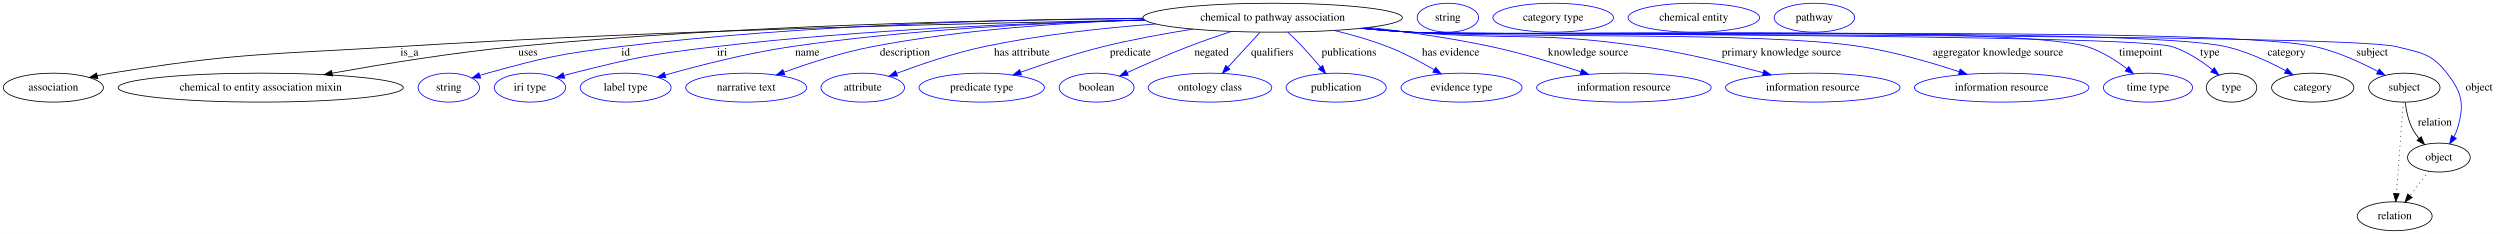
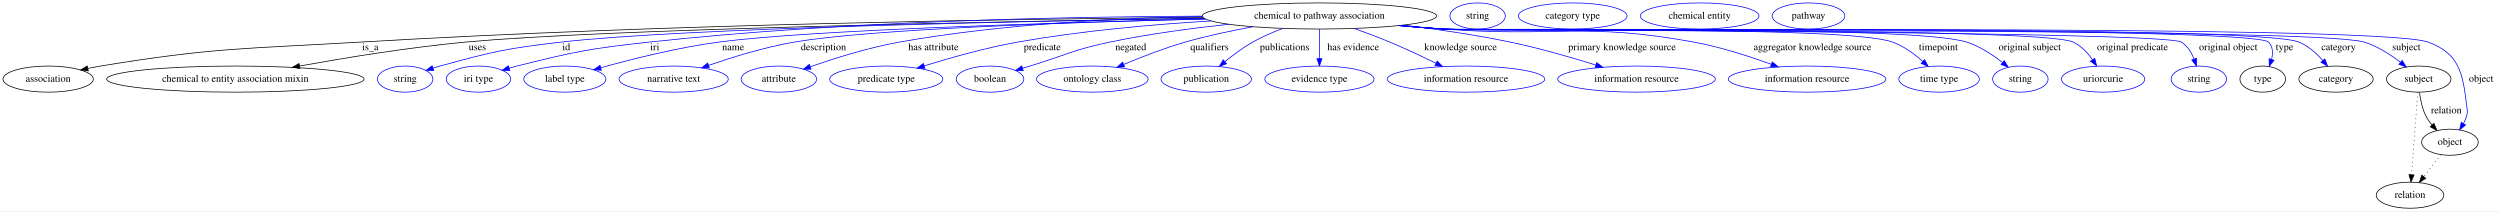
- <svg xmlns="http://www.w3.org/2000/svg" width="3110pt" height="291pt" viewBox="0.00 0.00 3110.39 291.00">
+ <svg xmlns="http://www.w3.org/2000/svg" width="3445pt" height="291pt" viewBox="0.00 0.00 3445.39 291.00">
  <g id="graph0" class="graph" transform="scale(1 1) rotate(0) translate(4 287)">
-     <polygon fill="white" stroke="transparent" points="-4,4 -4,-287 3106.39,-287 3106.39,4 -4,4" />
+     <polygon fill="white" stroke="transparent" points="-4,4 -4,-287 3441.39,-287 3441.39,4 -4,4" />
    <g id="node1" class="node">
-       <ellipse fill="none" stroke="black" cx="1579.39" cy="-265" rx="161.37" ry="18" />
-       <text text-anchor="middle" x="1579.39" y="-261.3" font-family="Times,serif" font-size="14.00">chemical to pathway association</text>
+       <ellipse fill="none" stroke="black" cx="1814.39" cy="-265" rx="161.37" ry="18" />
+       <text text-anchor="middle" x="1814.39" y="-261.3" font-family="Times,serif" font-size="14.00">chemical to pathway association</text>
    </g>
    <g id="node2" class="node">
      <ellipse fill="none" stroke="black" cx="62.39" cy="-178" rx="62.29" ry="18" />
      <text text-anchor="middle" x="62.39" y="-174.3" font-family="Times,serif" font-size="14.00">association</text>
    </g>
    <g id="edge1" class="edge">
-       <path fill="none" stroke="black" d="M1420.24,-261.87C1208.15,-258.35 821.25,-249.53 491.39,-229 332.36,-219.1 291.65,-221.7 134.39,-196 128.71,-195.07 122.81,-193.95 116.94,-192.72" />
-       <polygon fill="black" stroke="black" points="117.65,-189.3 107.14,-190.59 116.16,-196.13 117.65,-189.3" />
-       <text text-anchor="middle" x="505.39" y="-217.8" font-family="Times,serif" font-size="14.00">is_a</text>
+       <path fill="none" stroke="black" d="M1653.99,-263.14C1405.11,-261.03 910.96,-253.81 492.39,-229 332.89,-219.55 292.09,-221.76 134.39,-196 128.71,-195.07 122.81,-193.95 116.94,-192.72" />
+       <polygon fill="black" stroke="black" points="117.65,-189.3 107.14,-190.59 116.16,-196.14 117.65,-189.3" />
+       <text text-anchor="middle" x="506.39" y="-217.8" font-family="Times,serif" font-size="14.00">is_a</text>
    </g>
    <g id="node3" class="node">
      <ellipse fill="none" stroke="black" cx="320.39" cy="-178" rx="177.37" ry="18" />
      <text text-anchor="middle" x="320.39" y="-174.3" font-family="Times,serif" font-size="14.00">chemical to entity association mixin</text>
    </g>
    <g id="edge2" class="edge">
-       <path fill="none" stroke="black" d="M1418.4,-263.88C1230.37,-262.39 910.13,-255.64 636.39,-229 559.26,-221.49 472.33,-207.32 409.2,-195.97" />
-       <polygon fill="black" stroke="black" points="409.74,-192.51 399.28,-194.17 408.49,-199.4 409.74,-192.51" />
-       <text text-anchor="middle" x="652.89" y="-217.8" font-family="Times,serif" font-size="14.00">uses</text>
+       <path fill="none" stroke="black" d="M1655.62,-261.77C1381.43,-257.51 830.06,-246.99 637.39,-229 559.73,-221.75 472.19,-207.47 408.82,-196.03" />
+       <polygon fill="black" stroke="black" points="409.33,-192.56 398.86,-194.21 408.07,-199.45 409.33,-192.56" />
+       <text text-anchor="middle" x="653.89" y="-217.8" font-family="Times,serif" font-size="14.00">uses</text>
    </g>
    <g id="node4" class="node">
      <ellipse fill="none" stroke="blue" cx="554.39" cy="-178" rx="38.19" ry="18" />
      <text text-anchor="middle" x="554.39" y="-174.3" font-family="Times,serif" font-size="14.00">string</text>
    </g>
    <g id="edge3" class="edge">
-       <path fill="none" stroke="blue" d="M1418.18,-264.36C1253.91,-263.01 992.05,-256.14 767.39,-229 693.15,-220.03 674.49,-215.87 602.39,-196 599.28,-195.14 596.08,-194.18 592.88,-193.17" />
-       <polygon fill="blue" stroke="blue" points="593.97,-189.84 583.37,-190.01 591.76,-196.49 593.97,-189.84" />
-       <text text-anchor="middle" x="774.39" y="-217.8" font-family="Times,serif" font-size="14.00">id</text>
+       <path fill="none" stroke="blue" d="M1655.58,-261.82C1406.7,-257.88 936.04,-248.13 769.39,-229 694.23,-220.37 675.36,-216.02 602.39,-196 599.24,-195.13 595.99,-194.16 592.75,-193.14" />
+       <polygon fill="blue" stroke="blue" points="593.71,-189.77 583.11,-189.94 591.5,-196.41 593.71,-189.77" />
+       <text text-anchor="middle" x="776.39" y="-217.8" font-family="Times,serif" font-size="14.00">id</text>
    </g>
    <g id="node5" class="node">
      <ellipse fill="none" stroke="blue" cx="655.39" cy="-178" rx="44.39" ry="18" />
      <text text-anchor="middle" x="655.39" y="-174.3" font-family="Times,serif" font-size="14.00">iri type</text>
    </g>
    <g id="edge4" class="edge">
-       <path fill="none" stroke="blue" d="M1420.29,-261.96C1279.5,-258.73 1068.7,-250.41 886.39,-229 806.48,-219.62 786.41,-215.66 708.39,-196 704.96,-195.14 701.43,-194.17 697.89,-193.15" />
-       <polygon fill="blue" stroke="blue" points="698.59,-189.71 688,-190.18 696.57,-196.41 698.59,-189.71" />
-       <text text-anchor="middle" x="894.39" y="-217.8" font-family="Times,serif" font-size="14.00">iri</text>
+       <path fill="none" stroke="blue" d="M1652.81,-264.78C1467.98,-264.08 1156.5,-258.02 890.39,-229 808.67,-220.09 788.15,-215.93 708.39,-196 704.96,-195.14 701.43,-194.18 697.89,-193.17" />
+       <polygon fill="blue" stroke="blue" points="698.58,-189.72 688,-190.2 696.57,-196.42 698.58,-189.72" />
+       <text text-anchor="middle" x="898.39" y="-217.8" font-family="Times,serif" font-size="14.00">iri</text>
    </g>
    <g id="node6" class="node">
      <ellipse fill="none" stroke="blue" cx="774.39" cy="-178" rx="56.59" ry="18" />
      <text text-anchor="middle" x="774.39" y="-174.3" font-family="Times,serif" font-size="14.00">label type</text>
    </g>
    <g id="edge5" class="edge">
-       <path fill="none" stroke="blue" d="M1420.04,-262.18C1298.91,-258.99 1128.44,-250.61 980.39,-229 926.06,-221.07 865.09,-205.4 823.67,-193.71" />
-       <polygon fill="blue" stroke="blue" points="824.42,-190.28 813.84,-190.9 822.5,-197.01 824.42,-190.28" />
-       <text text-anchor="middle" x="1000.39" y="-217.8" font-family="Times,serif" font-size="14.00">name</text>
+       <path fill="none" stroke="blue" d="M1657.39,-260.73C1454.24,-255.92 1111.54,-245.65 986.39,-229 930,-221.5 866.68,-205.55 824.04,-193.67" />
+       <polygon fill="blue" stroke="blue" points="824.77,-190.24 814.2,-190.89 822.88,-196.97 824.77,-190.24" />
+       <text text-anchor="middle" x="1006.39" y="-217.8" font-family="Times,serif" font-size="14.00">name</text>
    </g>
    <g id="node7" class="node">
      <ellipse fill="none" stroke="blue" cx="924.39" cy="-178" rx="75.29" ry="18" />
      <text text-anchor="middle" x="924.39" y="-174.3" font-family="Times,serif" font-size="14.00">narrative text</text>
    </g>
    <g id="edge6" class="edge">
-       <path fill="none" stroke="blue" d="M1419.75,-262.42C1321.43,-259.07 1193.23,-250.42 1081.39,-229 1043.62,-221.77 1002.22,-208.34 971.42,-197.22" />
-       <polygon fill="blue" stroke="blue" points="972.4,-193.85 961.81,-193.7 970,-200.43 972.4,-193.85" />
-       <text text-anchor="middle" x="1121.89" y="-217.8" font-family="Times,serif" font-size="14.00">description</text>
+       <path fill="none" stroke="blue" d="M1657.08,-260.88C1477.56,-256.53 1195.27,-247.05 1090.39,-229 1049.94,-222.04 1005.47,-208.3 972.75,-196.99" />
+       <polygon fill="blue" stroke="blue" points="973.58,-193.57 962.99,-193.56 971.27,-200.17 973.58,-193.57" />
+       <text text-anchor="middle" x="1130.89" y="-217.8" font-family="Times,serif" font-size="14.00">description</text>
    </g>
    <g id="node8" class="node">
      <ellipse fill="none" stroke="blue" cx="1069.39" cy="-178" rx="51.99" ry="18" />
      <text text-anchor="middle" x="1069.39" y="-174.3" font-family="Times,serif" font-size="14.00">attribute</text>
    </g>
    <g id="edge7" class="edge">
-       <path fill="none" stroke="blue" d="M1433.73,-257.18C1368.03,-252.22 1289.78,-243.68 1220.39,-229 1182.89,-221.07 1141.66,-207.04 1111.78,-195.85" />
-       <polygon fill="blue" stroke="blue" points="1112.69,-192.46 1102.1,-192.18 1110.21,-199 1112.69,-192.46" />
-       <text text-anchor="middle" x="1267.39" y="-217.8" font-family="Times,serif" font-size="14.00">has attribute</text>
+       <path fill="none" stroke="blue" d="M1653.16,-264.24C1536.34,-262 1375.06,-253.91 1235.39,-229 1192.97,-221.43 1146.07,-206.69 1112.97,-195.16" />
+       <polygon fill="blue" stroke="blue" points="1113.76,-191.73 1103.17,-191.7 1111.43,-198.33 1113.76,-191.73" />
+       <text text-anchor="middle" x="1282.39" y="-217.8" font-family="Times,serif" font-size="14.00">has attribute</text>
    </g>
    <g id="node9" class="node">
      <ellipse fill="none" stroke="blue" cx="1217.39" cy="-178" rx="77.99" ry="18" />
      <text text-anchor="middle" x="1217.39" y="-174.3" font-family="Times,serif" font-size="14.00">predicate type</text>
    </g>
    <g id="edge8" class="edge">
-       <path fill="none" stroke="blue" d="M1480.26,-250.81C1444.73,-245.23 1404.53,-237.92 1368.39,-229 1333.59,-220.41 1295.25,-207.67 1265.91,-197.2" />
-       <polygon fill="blue" stroke="blue" points="1266.92,-193.85 1256.33,-193.75 1264.55,-200.43 1266.92,-193.85" />
-       <text text-anchor="middle" x="1402.39" y="-217.8" font-family="Times,serif" font-size="14.00">predicate</text>
+       <path fill="none" stroke="blue" d="M1665.27,-258.17C1585.61,-253.37 1486.15,-244.67 1398.39,-229 1354.39,-221.14 1305.6,-207.36 1269.78,-196.25" />
+       <polygon fill="blue" stroke="blue" points="1270.62,-192.85 1260.03,-193.2 1268.53,-199.53 1270.62,-192.85" />
+       <text text-anchor="middle" x="1432.39" y="-217.8" font-family="Times,serif" font-size="14.00">predicate</text>
    </g>
    <g id="node10" class="node">
      <ellipse fill="none" stroke="blue" cx="1360.39" cy="-178" rx="46.59" ry="18" />
      <text text-anchor="middle" x="1360.39" y="-174.3" font-family="Times,serif" font-size="14.00">boolean</text>
    </g>
    <g id="edge9" class="edge">
-       <path fill="none" stroke="blue" d="M1528.06,-247.93C1510.88,-242.28 1491.7,-235.66 1474.39,-229 1448.74,-219.12 1420.44,-206.72 1398.46,-196.74" />
-       <polygon fill="blue" stroke="blue" points="1399.69,-193.45 1389.14,-192.48 1396.78,-199.82 1399.69,-193.45" />
-       <text text-anchor="middle" x="1503.39" y="-217.8" font-family="Times,serif" font-size="14.00">negated</text>
+       <path fill="none" stroke="blue" d="M1689.52,-253.59C1638.33,-248.1 1578.7,-240.14 1525.39,-229 1475.43,-218.56 1464.22,-210.87 1415.39,-196 1412.09,-194.99 1408.68,-193.95 1405.25,-192.9" />
+       <polygon fill="blue" stroke="blue" points="1406.18,-189.52 1395.59,-189.93 1404.12,-196.21 1406.18,-189.52" />
+       <text text-anchor="middle" x="1554.39" y="-217.8" font-family="Times,serif" font-size="14.00">negated</text>
    </g>
    <g id="node11" class="node">
      <ellipse fill="none" stroke="blue" cx="1501.39" cy="-178" rx="76.89" ry="18" />
      <text text-anchor="middle" x="1501.39" y="-174.3" font-family="Times,serif" font-size="14.00">ontology class</text>
    </g>
    <g id="edge10" class="edge">
-       <path fill="none" stroke="blue" d="M1563.61,-246.8C1552.22,-234.39 1536.68,-217.46 1523.99,-203.62" />
-       <polygon fill="blue" stroke="blue" points="1526.23,-200.89 1516.89,-195.89 1521.07,-205.62 1526.23,-200.89" />
-       <text text-anchor="middle" x="1578.89" y="-217.8" font-family="Times,serif" font-size="14.00">qualifiers</text>
+       <path fill="none" stroke="blue" d="M1722.8,-250.14C1692.76,-244.68 1659.4,-237.62 1629.39,-229 1600.55,-220.71 1569.14,-208.5 1544.66,-198.21" />
+       <polygon fill="blue" stroke="blue" points="1545.87,-194.93 1535.3,-194.24 1543.13,-201.37 1545.87,-194.93" />
+       <text text-anchor="middle" x="1662.89" y="-217.8" font-family="Times,serif" font-size="14.00">qualifiers</text>
    </g>
    <g id="node12" class="node">
      <ellipse fill="none" stroke="blue" cx="1658.39" cy="-178" rx="62.29" ry="18" />
      <text text-anchor="middle" x="1658.39" y="-174.3" font-family="Times,serif" font-size="14.00">publication</text>
    </g>
    <g id="edge11" class="edge">
-       <path fill="none" stroke="blue" d="M1598.24,-246.96C1604.19,-241.37 1610.69,-235.05 1616.39,-229 1623.98,-220.96 1631.88,-211.79 1638.75,-203.52" />
-       <polygon fill="blue" stroke="blue" points="1641.59,-205.57 1645.23,-195.62 1636.18,-201.13 1641.59,-205.57" />
-       <text text-anchor="middle" x="1674.39" y="-217.8" font-family="Times,serif" font-size="14.00">publications</text>
+       <path fill="none" stroke="blue" d="M1763.5,-247.74C1749.78,-242.54 1735.2,-236.22 1722.39,-229 1708.95,-221.42 1695.31,-211.19 1684.09,-201.95" />
+       <polygon fill="blue" stroke="blue" points="1686.29,-199.22 1676.39,-195.45 1681.77,-204.57 1686.29,-199.22" />
+       <text text-anchor="middle" x="1766.39" y="-217.8" font-family="Times,serif" font-size="14.00">publications</text>
    </g>
    <g id="node13" class="node">
      <ellipse fill="none" stroke="blue" cx="1814.39" cy="-178" rx="75.29" ry="18" />
      <text text-anchor="middle" x="1814.39" y="-174.3" font-family="Times,serif" font-size="14.00">evidence type</text>
    </g>
    <g id="edge12" class="edge">
-       <path fill="none" stroke="blue" d="M1655.84,-249.13C1677.7,-243.86 1701.3,-237.16 1722.39,-229 1742.28,-221.31 1763.25,-210.17 1780.15,-200.36" />
-       <polygon fill="blue" stroke="blue" points="1782.25,-203.18 1789.08,-195.08 1778.69,-197.16 1782.25,-203.18" />
-       <text text-anchor="middle" x="1800.89" y="-217.8" font-family="Times,serif" font-size="14.00">has evidence</text>
+       <path fill="none" stroke="blue" d="M1814.39,-246.8C1814.39,-235.16 1814.39,-219.55 1814.39,-206.24" />
+       <polygon fill="blue" stroke="blue" points="1817.89,-206.18 1814.39,-196.18 1810.89,-206.18 1817.89,-206.18" />
+       <text text-anchor="middle" x="1860.89" y="-217.8" font-family="Times,serif" font-size="14.00">has evidence</text>
    </g>
    <g id="node14" class="node">
      <ellipse fill="none" stroke="blue" cx="2016.39" cy="-178" rx="108.58" ry="18" />
      <text text-anchor="middle" x="2016.39" y="-174.3" font-family="Times,serif" font-size="14.00">information resource</text>
    </g>
    <g id="edge13" class="edge">
-       <path fill="none" stroke="blue" d="M1699.28,-252.92C1746.93,-247.39 1802.05,-239.58 1851.39,-229 1889.19,-220.9 1930.84,-208.25 1962.84,-197.7" />
-       <polygon fill="blue" stroke="blue" points="1964.07,-200.98 1972.45,-194.5 1961.85,-194.34 1964.07,-200.98" />
-       <text text-anchor="middle" x="1971.89" y="-217.8" font-family="Times,serif" font-size="14.00">knowledge source</text>
+       <path fill="none" stroke="blue" d="M1862.61,-247.65C1878.29,-242.06 1895.7,-235.55 1911.39,-229 1932.69,-220.11 1955.9,-209.19 1975.07,-199.83" />
+       <polygon fill="blue" stroke="blue" points="1976.7,-202.93 1984.13,-195.37 1973.61,-196.65 1976.7,-202.93" />
+       <text text-anchor="middle" x="2008.89" y="-217.8" font-family="Times,serif" font-size="14.00">knowledge source</text>
    </g>
    <g id="node15" class="node">
      <ellipse fill="none" stroke="blue" cx="2251.39" cy="-178" rx="108.58" ry="18" />
      <text text-anchor="middle" x="2251.39" y="-174.3" font-family="Times,serif" font-size="14.00">information resource</text>
    </g>
    <g id="edge14" class="edge">
-       <path fill="none" stroke="blue" d="M1692.48,-252.16C1711.79,-250.31 1731.66,-248.51 1750.39,-247 1879.11,-236.61 1912.66,-247.96 2040.39,-229 2091.24,-221.45 2147.88,-207.73 2189.66,-196.57" />
-       <polygon fill="blue" stroke="blue" points="2190.67,-199.92 2199.42,-193.94 2188.85,-193.16 2190.67,-199.92" />
-       <text text-anchor="middle" x="2212.39" y="-217.8" font-family="Times,serif" font-size="14.00">primary knowledge source</text>
+       <path fill="none" stroke="blue" d="M1929.59,-252.4C1975.79,-246.78 2029.38,-239.04 2077.39,-229 2117.3,-220.66 2161.43,-207.94 2195.26,-197.41" />
+       <polygon fill="blue" stroke="blue" points="2196.47,-200.7 2204.97,-194.37 2194.38,-194.02 2196.47,-200.7" />
+       <text text-anchor="middle" x="2231.39" y="-217.8" font-family="Times,serif" font-size="14.00">primary knowledge source</text>
    </g>
    <g id="node16" class="node">
      <ellipse fill="none" stroke="blue" cx="2486.39" cy="-178" rx="108.58" ry="18" />
      <text text-anchor="middle" x="2486.39" y="-174.3" font-family="Times,serif" font-size="14.00">information resource</text>
    </g>
    <g id="edge15" class="edge">
-       <path fill="none" stroke="blue" d="M1690.15,-251.9C1710.18,-250.02 1730.9,-248.28 1750.39,-247 1874.86,-238.83 2188.16,-248.28 2311.39,-229 2353.16,-222.47 2399.07,-209.1 2433.38,-197.84" />
-       <polygon fill="blue" stroke="blue" points="2434.81,-201.05 2443.19,-194.57 2432.6,-194.41 2434.81,-201.05" />
-       <text text-anchor="middle" x="2481.89" y="-217.8" font-family="Times,serif" font-size="14.00">aggregator knowledge source</text>
+       <path fill="none" stroke="blue" d="M1927.01,-252.05C1946.46,-250.2 1966.5,-248.43 1985.39,-247 2138.5,-235.4 2179.36,-256.66 2330.39,-229 2367,-222.3 2406.93,-209.38 2437.24,-198.36" />
+       <polygon fill="blue" stroke="blue" points="2438.55,-201.61 2446.72,-194.86 2436.13,-195.04 2438.55,-201.61" />
+       <text text-anchor="middle" x="2493.89" y="-217.8" font-family="Times,serif" font-size="14.00">aggregator knowledge source</text>
    </g>
    <g id="node17" class="node">
      <ellipse fill="none" stroke="blue" cx="2668.39" cy="-178" rx="55.49" ry="18" />
      <text text-anchor="middle" x="2668.39" y="-174.3" font-family="Times,serif" font-size="14.00">time type</text>
    </g>
    <g id="edge16" class="edge">
-       <path fill="none" stroke="blue" d="M1689.22,-251.81C1709.54,-249.92 1730.59,-248.19 1750.39,-247 1843.8,-241.37 2503.04,-256.8 2592.39,-229 2610.5,-223.37 2628.34,-212.02 2642.19,-201.55" />
-       <polygon fill="blue" stroke="blue" points="2644.55,-204.14 2650.25,-195.21 2640.23,-198.64 2644.55,-204.14" />
-       <text text-anchor="middle" x="2659.39" y="-217.8" font-family="Times,serif" font-size="14.00">timepoint</text>
+       <path fill="none" stroke="blue" d="M1925.14,-251.85C1945.18,-249.98 1965.89,-248.25 1985.39,-247 2054.06,-242.59 2539.67,-252.34 2604.39,-229 2619.91,-223.4 2634.61,-212.48 2646,-202.26" />
+       <polygon fill="blue" stroke="blue" points="2648.44,-204.78 2653.33,-195.38 2643.65,-199.68 2648.44,-204.78" />
+       <text text-anchor="middle" x="2667.39" y="-217.8" font-family="Times,serif" font-size="14.00">timepoint</text>
    </g>
    <g id="node18" class="node">
-       <ellipse fill="none" stroke="black" cx="2772.39" cy="-178" rx="31.4" ry="18" />
-       <text text-anchor="middle" x="2772.39" y="-174.3" font-family="Times,serif" font-size="14.00">type</text>
+       <ellipse fill="none" stroke="blue" cx="2780.39" cy="-178" rx="38.19" ry="18" />
+       <text text-anchor="middle" x="2780.39" y="-174.3" font-family="Times,serif" font-size="14.00">string</text>
    </g>
    <g id="edge17" class="edge">
-       <path fill="none" stroke="blue" d="M1689.22,-251.77C1709.54,-249.88 1730.59,-248.17 1750.39,-247 1802.98,-243.89 2648.17,-244.9 2698.39,-229 2716.88,-223.15 2734.96,-211.08 2748.62,-200.27" />
-       <polygon fill="blue" stroke="blue" points="2751.03,-202.83 2756.52,-193.77 2746.58,-197.42 2751.03,-202.83" />
-       <text text-anchor="middle" x="2745.39" y="-217.8" font-family="Times,serif" font-size="14.00">type</text>
+       <path fill="none" stroke="blue" d="M1924.68,-251.82C1944.86,-249.94 1965.74,-248.22 1985.39,-247 2065.38,-242.03 2630.07,-253.41 2706.39,-229 2724.49,-223.21 2742.22,-211.5 2755.79,-200.87" />
+       <polygon fill="blue" stroke="blue" points="2758.12,-203.49 2763.67,-194.46 2753.7,-198.06 2758.12,-203.49" />
+       <text text-anchor="middle" x="2793.39" y="-217.8" font-family="Times,serif" font-size="14.00">original subject</text>
+     </g>
+     <g id="node19" class="node">
+       <ellipse fill="none" stroke="blue" cx="2894.39" cy="-178" rx="57.39" ry="18" />
+       <text text-anchor="middle" x="2894.39" y="-174.3" font-family="Times,serif" font-size="14.00">uriorcurie</text>
+     </g>
+     <g id="edge18" class="edge">
+       <path fill="none" stroke="blue" d="M1924.22,-251.8C1944.54,-249.91 1965.59,-248.19 1985.39,-247 2033.54,-244.11 2810.01,-250.08 2853.39,-229 2864.22,-223.74 2873.16,-214.12 2879.91,-204.71" />
+       <polygon fill="blue" stroke="blue" points="2882.9,-206.54 2885.48,-196.26 2877.05,-202.69 2882.9,-206.54" />
+       <text text-anchor="middle" x="2934.89" y="-217.8" font-family="Times,serif" font-size="14.00">original predicate</text>
    </g>
    <g id="node20" class="node">
-       <ellipse fill="none" stroke="black" cx="2873.39" cy="-178" rx="51.19" ry="18" />
-       <text text-anchor="middle" x="2873.39" y="-174.3" font-family="Times,serif" font-size="14.00">category</text>
-     </g>
-     <g id="edge18" class="edge">
-       <path fill="none" stroke="blue" d="M1689.22,-251.75C1709.53,-249.86 1730.59,-248.16 1750.39,-247 1863,-240.42 2655.46,-254.24 2765.39,-229 2791.59,-222.99 2819.05,-210.17 2839.72,-199.03" />
-       <polygon fill="blue" stroke="blue" points="2841.66,-201.95 2848.72,-194.05 2838.27,-195.83 2841.66,-201.95" />
-       <text text-anchor="middle" x="2840.89" y="-217.8" font-family="Times,serif" font-size="14.00">category</text>
+       <ellipse fill="none" stroke="blue" cx="3026.39" cy="-178" rx="38.19" ry="18" />
+       <text text-anchor="middle" x="3026.39" y="-174.3" font-family="Times,serif" font-size="14.00">string</text>
+     </g>
+     <g id="edge19" class="edge">
+       <path fill="none" stroke="blue" d="M1924.22,-251.75C1944.53,-249.86 1965.59,-248.16 1985.39,-247 2013.6,-245.35 2978.61,-244.26 3002.39,-229 3010.73,-223.65 3016.24,-214.54 3019.85,-205.54" />
+       <polygon fill="blue" stroke="blue" points="3023.18,-206.6 3023.07,-196.01 3016.55,-204.37 3023.18,-206.6" />
+       <text text-anchor="middle" x="3066.89" y="-217.8" font-family="Times,serif" font-size="14.00">original object</text>
+     </g>
+     <g id="node21" class="node">
+       <ellipse fill="none" stroke="black" cx="3114.39" cy="-178" rx="31.4" ry="18" />
+       <text text-anchor="middle" x="3114.39" y="-174.3" font-family="Times,serif" font-size="14.00">type</text>
+     </g>
+     <g id="edge20" class="edge">
+       <path fill="none" stroke="blue" d="M1923.76,-251.76C1944.22,-249.86 1965.44,-248.15 1985.39,-247 2016.93,-245.19 3100.24,-251.51 3122.39,-229 3128.51,-222.79 3128.69,-213.88 3126.61,-205.3" />
+       <polygon fill="blue" stroke="blue" points="3129.84,-203.94 3123.35,-195.57 3123.2,-206.16 3129.84,-203.94" />
+       <text text-anchor="middle" x="3144.39" y="-217.8" font-family="Times,serif" font-size="14.00">type</text>
+     </g>
+     <g id="node23" class="node">
+       <ellipse fill="none" stroke="black" cx="3215.39" cy="-178" rx="51.19" ry="18" />
+       <text text-anchor="middle" x="3215.39" y="-174.3" font-family="Times,serif" font-size="14.00">category</text>
+     </g>
+     <g id="edge21" class="edge">
+       <path fill="none" stroke="blue" d="M1923.76,-251.75C1944.22,-249.85 1965.44,-248.14 1985.39,-247 2050.8,-243.26 3103.94,-254.23 3164.39,-229 3177.22,-223.65 3188.58,-213.4 3197.31,-203.57" />
+       <polygon fill="blue" stroke="blue" points="3200.01,-205.8 3203.73,-195.88 3194.64,-201.32 3200.01,-205.8" />
+       <text text-anchor="middle" x="3218.89" y="-217.8" font-family="Times,serif" font-size="14.00">category</text>
+     </g>
+     <g id="node25" class="node">
+       <ellipse fill="none" stroke="black" cx="3329.39" cy="-178" rx="44.39" ry="18" />
+       <text text-anchor="middle" x="3329.39" y="-174.3" font-family="Times,serif" font-size="14.00">subject</text>
+     </g>
+     <g id="edge22" class="edge">
+       <path fill="none" stroke="blue" d="M1923.75,-251.73C1944.21,-249.84 1965.44,-248.13 1985.39,-247 2055.79,-243.01 3187.06,-249.91 3254.39,-229 3272.59,-223.35 3290.44,-211.77 3304.16,-201.17" />
+       <polygon fill="blue" stroke="blue" points="3306.53,-203.76 3312.13,-194.76 3302.14,-198.3 3306.53,-203.76" />
+       <text text-anchor="middle" x="3312.39" y="-217.8" font-family="Times,serif" font-size="14.00">subject</text>
+     </g>
+     <g id="node27" class="node">
+       <ellipse fill="none" stroke="black" cx="3372.39" cy="-91" rx="38.99" ry="18" />
+       <text text-anchor="middle" x="3372.39" y="-87.3" font-family="Times,serif" font-size="14.00">object</text>
+     </g>
+     <g id="edge23" class="edge">
+       <path fill="none" stroke="blue" d="M1923.75,-251.72C1944.21,-249.82 1965.44,-248.12 1985.39,-247 2060.67,-242.77 3271.61,-254.96 3342.39,-229 3384.9,-213.41 3390.06,-186.96 3395.39,-142 3396.18,-135.38 3397.31,-133.39 3395.39,-127 3394.36,-123.55 3392.87,-120.13 3391.13,-116.85" />
+       <polygon fill="blue" stroke="blue" points="3393.98,-114.79 3385.77,-108.09 3388.01,-118.45 3393.98,-114.79" />
+       <text text-anchor="middle" x="3415.39" y="-174.3" font-family="Times,serif" font-size="14.00">object</text>
    </g>
    <g id="node22" class="node">
-       <ellipse fill="none" stroke="black" cx="2987.39" cy="-178" rx="44.39" ry="18" />
-       <text text-anchor="middle" x="2987.39" y="-174.3" font-family="Times,serif" font-size="14.00">subject</text>
-     </g>
-     <g id="edge19" class="edge">
-       <path fill="none" stroke="blue" d="M1688.76,-251.76C1709.22,-249.86 1730.44,-248.15 1750.39,-247 1875.31,-239.8 2754.27,-256.26 2876.39,-229 2903.89,-222.86 2932.84,-209.56 2954.28,-198.22" />
-       <polygon fill="blue" stroke="blue" points="2956.15,-201.19 2963.27,-193.35 2952.82,-195.04 2956.15,-201.19" />
-       <text text-anchor="middle" x="2947.39" y="-217.8" font-family="Times,serif" font-size="14.00">subject</text>
+       <ellipse fill="none" stroke="blue" cx="2032.39" cy="-265" rx="38.19" ry="18" />
+       <text text-anchor="middle" x="2032.39" y="-261.3" font-family="Times,serif" font-size="14.00">string</text>
    </g>
    <g id="node24" class="node">
-       <ellipse fill="none" stroke="black" cx="3030.39" cy="-91" rx="38.99" ry="18" />
-       <text text-anchor="middle" x="3030.39" y="-87.3" font-family="Times,serif" font-size="14.00">object</text>
-     </g>
-     <g id="edge20" class="edge">
-       <path fill="none" stroke="blue" d="M1688.75,-251.74C1709.21,-249.84 1730.44,-248.14 1750.39,-247 1818.46,-243.12 2911.32,-245.77 2977.39,-229 3008.03,-221.22 3020.96,-220.93 3040.39,-196 3059.58,-171.39 3062.34,-156.9 3053.39,-127 3052.36,-123.55 3050.87,-120.13 3049.13,-116.85" />
-       <polygon fill="blue" stroke="blue" points="3051.98,-114.79 3043.77,-108.09 3046.01,-118.45 3051.98,-114.79" />
-       <text text-anchor="middle" x="3080.39" y="-174.3" font-family="Times,serif" font-size="14.00">object</text>
-     </g>
-     <g id="node19" class="node">
-       <ellipse fill="none" stroke="blue" cx="1797.39" cy="-265" rx="38.19" ry="18" />
-       <text text-anchor="middle" x="1797.39" y="-261.3" font-family="Times,serif" font-size="14.00">string</text>
-     </g>
-     <g id="node21" class="node">
-       <ellipse fill="none" stroke="blue" cx="1928.39" cy="-265" rx="74.99" ry="18" />
-       <text text-anchor="middle" x="1928.39" y="-261.3" font-family="Times,serif" font-size="14.00">category type</text>
-     </g>
-     <g id="edge21" class="edge">
-       <path fill="none" stroke="black" d="M2988.5,-159.55C2989.7,-149.57 2992.2,-137.07 2997.39,-127 2999.62,-122.68 3002.55,-118.52 3005.73,-114.66" />
-       <polygon fill="black" stroke="black" points="3008.35,-116.98 3012.49,-107.23 3003.17,-112.27 3008.35,-116.98" />
-       <text text-anchor="middle" x="3025.39" y="-130.8" font-family="Times,serif" font-size="14.00">relation</text>
+       <ellipse fill="none" stroke="blue" cx="2163.39" cy="-265" rx="74.99" ry="18" />
+       <text text-anchor="middle" x="2163.39" y="-261.3" font-family="Times,serif" font-size="14.00">category type</text>
+     </g>
+     <g id="edge24" class="edge">
+       <path fill="none" stroke="black" d="M3330.5,-159.55C3331.7,-149.57 3334.2,-137.07 3339.39,-127 3341.62,-122.68 3344.55,-118.52 3347.73,-114.66" />
+       <polygon fill="black" stroke="black" points="3350.35,-116.98 3354.49,-107.23 3345.17,-112.27 3350.35,-116.98" />
+       <text text-anchor="middle" x="3367.39" y="-130.8" font-family="Times,serif" font-size="14.00">relation</text>
+     </g>
+     <g id="node29" class="node">
+       <ellipse fill="none" stroke="black" cx="3317.39" cy="-18" rx="46.59" ry="18" />
+       <text text-anchor="middle" x="3317.39" y="-14.3" font-family="Times,serif" font-size="14.00">relation</text>
+     </g>
+     <g id="edge25" class="edge">
+       <path fill="none" stroke="black" stroke-dasharray="1,5" d="M3328.09,-159.79C3326.01,-132.48 3321.95,-78.99 3319.47,-46.38" />
+       <polygon fill="black" stroke="black" points="3322.95,-45.89 3318.7,-36.19 3315.97,-46.42 3322.95,-45.89" />
    </g>
    <g id="node26" class="node">
-       <ellipse fill="none" stroke="black" cx="2975.39" cy="-18" rx="46.59" ry="18" />
-       <text text-anchor="middle" x="2975.39" y="-14.3" font-family="Times,serif" font-size="14.00">relation</text>
-     </g>
-     <g id="edge22" class="edge">
-       <path fill="none" stroke="black" stroke-dasharray="1,5" d="M2986.09,-159.79C2984.01,-132.48 2979.95,-78.99 2977.47,-46.38" />
-       <polygon fill="black" stroke="black" points="2980.95,-45.89 2976.7,-36.19 2973.97,-46.42 2980.95,-45.89" />
-     </g>
-     <g id="node23" class="node">
-       <ellipse fill="none" stroke="blue" cx="2103.39" cy="-265" rx="81.79" ry="18" />
-       <text text-anchor="middle" x="2103.39" y="-261.3" font-family="Times,serif" font-size="14.00">chemical entity</text>
-     </g>
-     <g id="edge23" class="edge">
-       <path fill="none" stroke="black" stroke-dasharray="1,5" d="M3017.91,-73.89C3010.98,-64.94 3002.21,-53.62 2994.44,-43.58" />
-       <polygon fill="black" stroke="black" points="2997.1,-41.3 2988.21,-35.54 2991.56,-45.59 2997.1,-41.3" />
-     </g>
-     <g id="node25" class="node">
-       <ellipse fill="none" stroke="blue" cx="2253.39" cy="-265" rx="50.09" ry="18" />
-       <text text-anchor="middle" x="2253.39" y="-261.3" font-family="Times,serif" font-size="14.00">pathway</text>
+       <ellipse fill="none" stroke="blue" cx="2338.39" cy="-265" rx="81.79" ry="18" />
+       <text text-anchor="middle" x="2338.39" y="-261.3" font-family="Times,serif" font-size="14.00">chemical entity</text>
+     </g>
+     <g id="edge26" class="edge">
+       <path fill="none" stroke="black" stroke-dasharray="1,5" d="M3359.91,-73.89C3352.98,-64.94 3344.21,-53.62 3336.44,-43.58" />
+       <polygon fill="black" stroke="black" points="3339.1,-41.3 3330.21,-35.54 3333.56,-45.59 3339.1,-41.3" />
+     </g>
+     <g id="node28" class="node">
+       <ellipse fill="none" stroke="blue" cx="2488.39" cy="-265" rx="50.09" ry="18" />
+       <text text-anchor="middle" x="2488.39" y="-261.3" font-family="Times,serif" font-size="14.00">pathway</text>
    </g>
  </g>
</svg>
